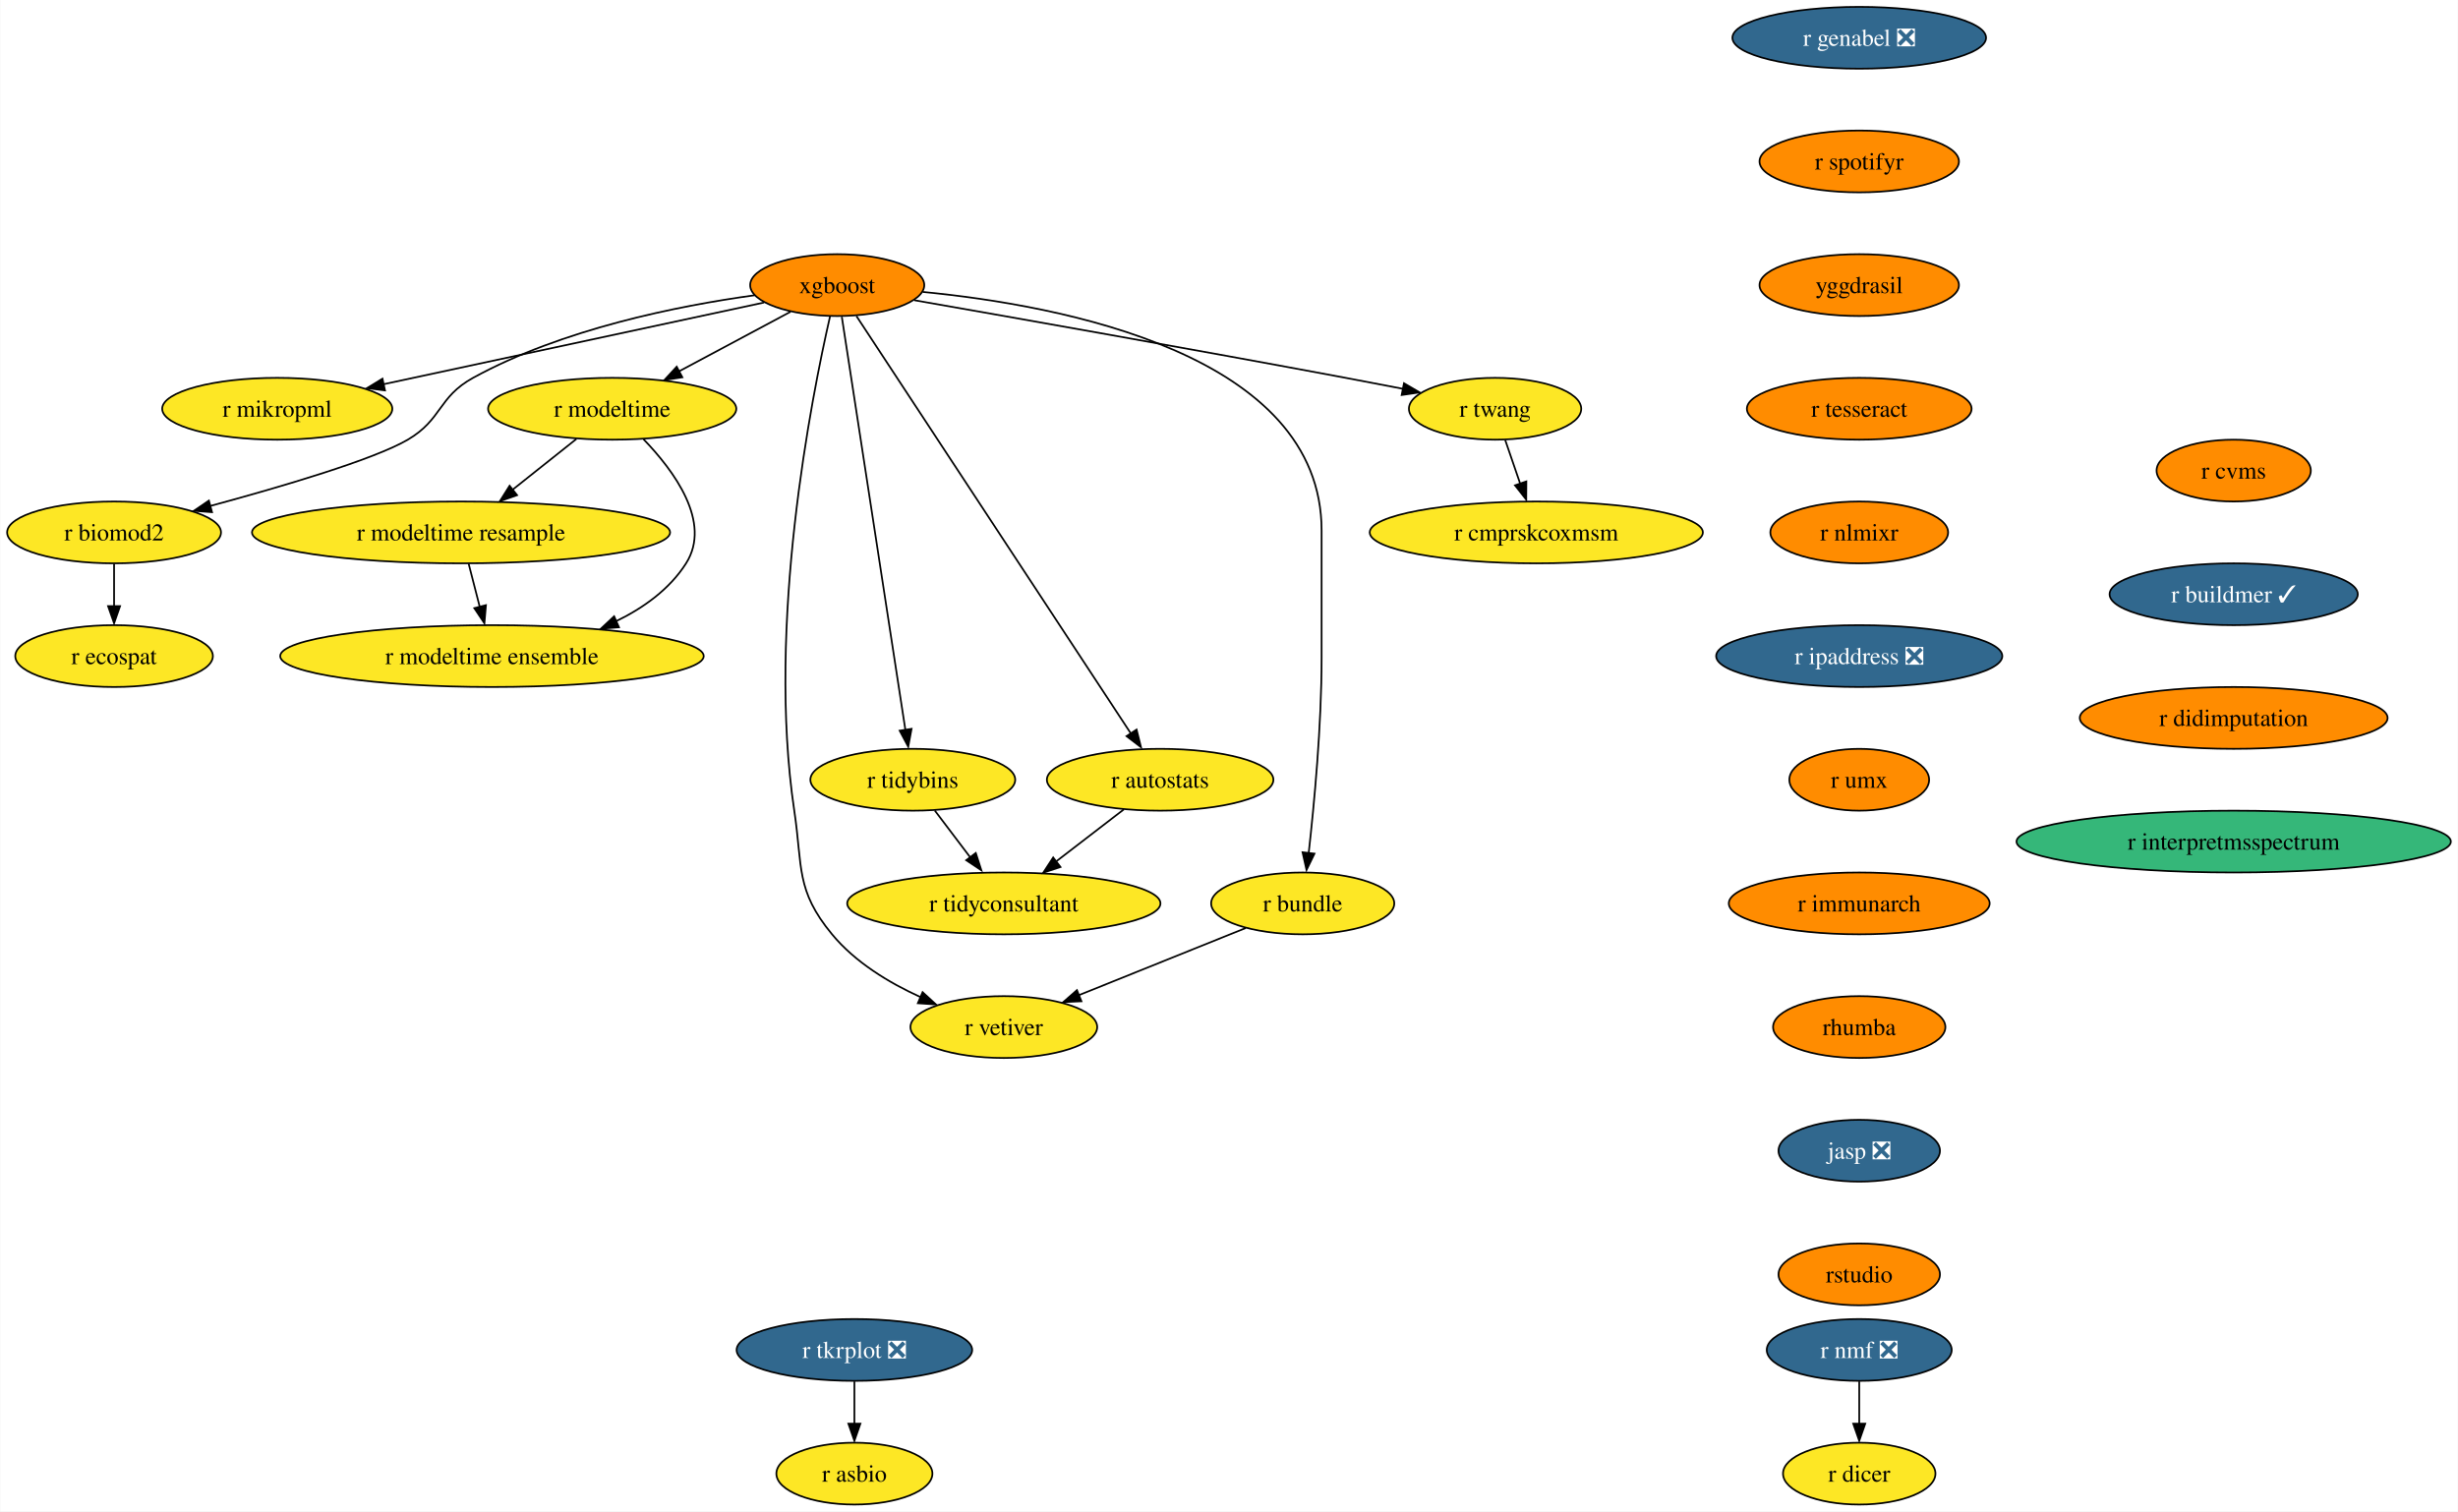
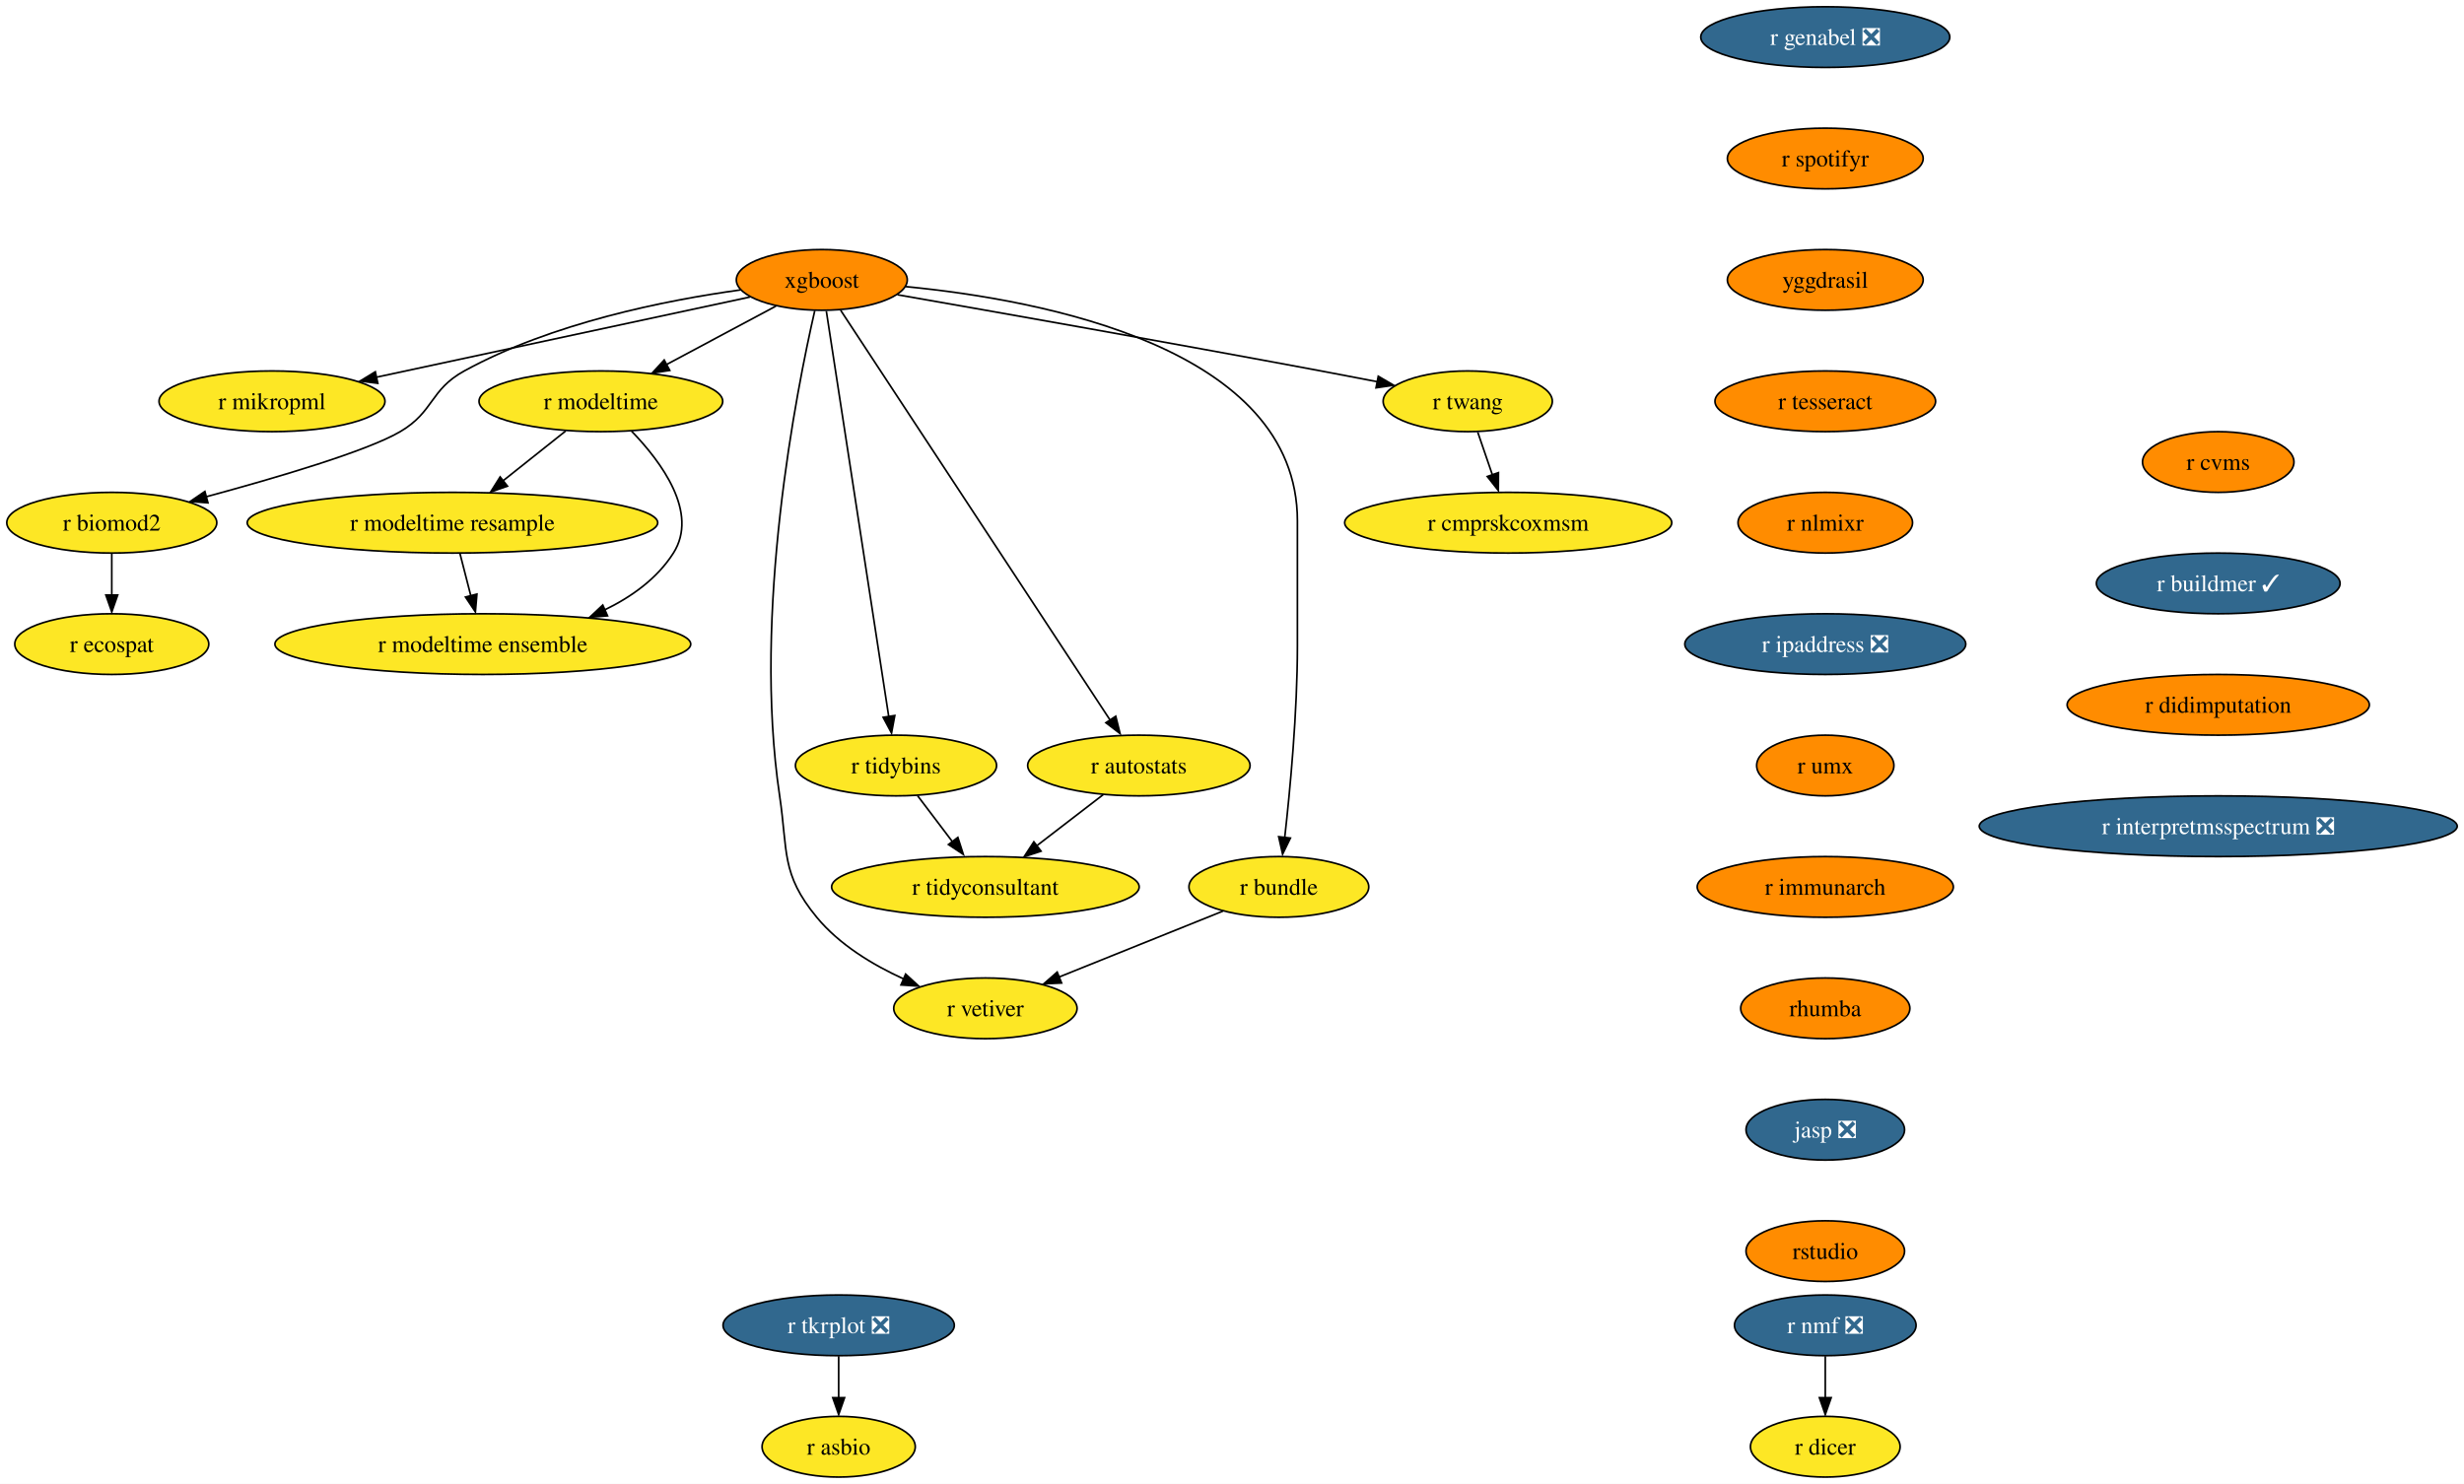
- <svg xmlns="http://www.w3.org/2000/svg" xmlns:xlink="http://www.w3.org/1999/xlink" width="1431pt" height="880pt" viewBox="0.00 0.00 1430.70 880.00">
+ <svg xmlns="http://www.w3.org/2000/svg" xmlns:xlink="http://www.w3.org/1999/xlink" width="1461pt" height="880pt" viewBox="0.00 0.00 1460.96 880.00">
  <g id="graph0" class="graph" transform="scale(1 1) rotate(0) translate(4 876)">
-     <polygon fill="white" stroke="none" points="-4,4 -4,-876 1426.7,-876 1426.7,4 -4,4" />
+     <polygon fill="white" stroke="none" points="-4,4 -4,-876 1456.96,-876 1456.96,4 -4,4" />
    <g id="node1" class="node">
      <g id="a_node1">
        <a xlink:href="https://github.com/conda-forge/r-nmf-feedstock/pull/15" xlink:title="r nmf ❎">
          <ellipse fill="#31688e" stroke="black" cx="1078.26" cy="-90" rx="53.84" ry="18" />
          <text text-anchor="middle" x="1078.26" y="-85.33" font-family="Times,serif" font-size="14.00" fill="white">r nmf ❎</text>
        </a>
      </g>
    </g>
    <g id="node2" class="node">
      <g id="a_node2">
        <a xlink:href="https://github.com/conda-forge/r-dicer-feedstock" xlink:title="r dicer">
          <ellipse fill="#fde725" stroke="black" cx="1078.26" cy="-18" rx="44.37" ry="18" />
          <text text-anchor="middle" x="1078.26" y="-13.32" font-family="Times,serif" font-size="14.00">r dicer</text>
        </a>
      </g>
    </g>
    <g id="edge1" class="edge">
      <path fill="none" stroke="black" d="M1078.26,-71.7C1078.26,-64.24 1078.26,-55.32 1078.26,-46.97" />
      <polygon fill="black" stroke="black" points="1081.76,-47.1 1078.26,-37.1 1074.76,-47.1 1081.76,-47.1" />
    </g>
    <g id="node3" class="node">
      <g id="a_node3">
        <a xlink:href="https://github.com/conda-forge/xgboost-feedstock" xlink:title="xgboost">
          <ellipse fill="#ff8c00" stroke="black" cx="483.26" cy="-710" rx="50.68" ry="18" />
          <text text-anchor="middle" x="483.26" y="-705.33" font-family="Times,serif" font-size="14.00">xgboost</text>
        </a>
      </g>
    </g>
    <g id="node4" class="node">
      <g id="a_node4">
        <a xlink:href="https://github.com/conda-forge/r-mikropml-feedstock" xlink:title="r mikropml">
          <ellipse fill="#fde725" stroke="black" cx="157.26" cy="-638" rx="66.99" ry="18" />
          <text text-anchor="middle" x="157.26" y="-633.33" font-family="Times,serif" font-size="14.00">r mikropml</text>
        </a>
      </g>
    </g>
    <g id="edge2" class="edge">
      <path fill="none" stroke="black" d="M440.64,-699.85C384.07,-687.7 283.8,-666.17 218.96,-652.25" />
      <polygon fill="black" stroke="black" points="219.99,-648.68 209.47,-650 218.52,-655.52 219.99,-648.68" />
    </g>
    <g id="node5" class="node">
      <g id="a_node5">
        <a xlink:href="https://github.com/conda-forge/r-biomod2-feedstock" xlink:title="r biomod2">
          <ellipse fill="#fde725" stroke="black" cx="62.26" cy="-566" rx="62.26" ry="18" />
          <text text-anchor="middle" x="62.26" y="-561.33" font-family="Times,serif" font-size="14.00">r biomod2</text>
        </a>
      </g>
    </g>
    <g id="edge3" class="edge">
      <path fill="none" stroke="black" d="M435.24,-704.09C390.52,-697.92 323.15,-684.46 271.26,-656 250.86,-644.81 253.34,-631.75 233.26,-620 213.53,-608.46 160.05,-592.69 118.1,-581.36" />
      <polygon fill="black" stroke="black" points="119.28,-577.78 108.71,-578.58 117.47,-584.54 119.28,-577.78" />
    </g>
    <g id="node6" class="node">
      <g id="a_node6">
        <a xlink:href="https://github.com/conda-forge/r-modeltime-feedstock" xlink:title="r modeltime">
          <ellipse fill="#fde725" stroke="black" cx="352.26" cy="-638" rx="72.25" ry="18" />
          <text text-anchor="middle" x="352.26" y="-633.33" font-family="Times,serif" font-size="14.00">r modeltime</text>
        </a>
      </g>
    </g>
    <g id="edge4" class="edge">
      <path fill="none" stroke="black" d="M456.11,-694.5C437.35,-684.47 412.11,-670.98 391.2,-659.81" />
      <polygon fill="black" stroke="black" points="393.11,-656.33 382.64,-654.7 389.81,-662.5 393.11,-656.33" />
    </g>
    <g id="node7" class="node">
      <g id="a_node7">
        <a xlink:href="https://github.com/conda-forge/r-vetiver-feedstock" xlink:title="r vetiver">
          <ellipse fill="#fde725" stroke="black" cx="580.26" cy="-278" rx="54.36" ry="18" />
          <text text-anchor="middle" x="580.26" y="-273.32" font-family="Times,serif" font-size="14.00">r vetiver</text>
        </a>
      </g>
    </g>
    <g id="edge5" class="edge">
      <path fill="none" stroke="black" d="M479.07,-691.71C468.38,-645.05 442.01,-512.77 458.26,-404 463.2,-370.91 458.96,-357.81 480.26,-332 493.66,-315.76 513.36,-303.83 531.74,-295.45" />
      <polygon fill="black" stroke="black" points="532.96,-298.31 540.77,-291.15 530.2,-291.87 532.96,-298.31" />
    </g>
    <g id="node8" class="node">
      <g id="a_node8">
        <a xlink:href="https://github.com/conda-forge/r-tidybins-feedstock" xlink:title="r tidybins">
          <ellipse fill="#fde725" stroke="black" cx="527.26" cy="-422" rx="59.63" ry="18" />
          <text text-anchor="middle" x="527.26" y="-417.32" font-family="Times,serif" font-size="14.00">r tidybins</text>
        </a>
      </g>
    </g>
    <g id="edge6" class="edge">
      <path fill="none" stroke="black" d="M485.94,-691.54C493.32,-643.56 513.97,-509.39 522.97,-450.88" />
      <polygon fill="black" stroke="black" points="526.54,-451.65 524.61,-441.23 519.63,-450.58 526.54,-451.65" />
    </g>
    <g id="node9" class="node">
      <g id="a_node9">
        <a xlink:href="https://github.com/conda-forge/r-autostats-feedstock" xlink:title="r autostats">
          <ellipse fill="#fde725" stroke="black" cx="671.26" cy="-422" rx="65.94" ry="18" />
          <text text-anchor="middle" x="671.26" y="-417.32" font-family="Times,serif" font-size="14.00">r autostats</text>
        </a>
      </g>
    </g>
    <g id="edge7" class="edge">
      <path fill="none" stroke="black" d="M494.45,-691.97C526.06,-643.88 616.14,-506.85 654.08,-449.13" />
      <polygon fill="black" stroke="black" points="657.55,-451.22 660.12,-440.94 651.7,-447.38 657.55,-451.22" />
    </g>
    <g id="node10" class="node">
      <g id="a_node10">
        <a xlink:href="https://github.com/conda-forge/r-bundle-feedstock" xlink:title="r bundle">
          <ellipse fill="#fde725" stroke="black" cx="754.26" cy="-350" rx="53.31" ry="18" />
          <text text-anchor="middle" x="754.26" y="-345.32" font-family="Times,serif" font-size="14.00">r bundle</text>
        </a>
      </g>
    </g>
    <g id="edge8" class="edge">
      <path fill="none" stroke="black" d="M533.02,-706.02C613.98,-698.18 765.26,-669.78 765.26,-567 765.26,-567 765.26,-567 765.26,-493 765.26,-453.45 760.96,-407.88 757.74,-379.26" />
      <polygon fill="black" stroke="black" points="761.11,-378.98 756.48,-369.45 754.16,-379.79 761.11,-378.98" />
    </g>
    <g id="node11" class="node">
      <g id="a_node11">
        <a xlink:href="https://github.com/conda-forge/r-twang-feedstock" xlink:title="r twang">
          <ellipse fill="#fde725" stroke="black" cx="866.26" cy="-638" rx="50.16" ry="18" />
          <text text-anchor="middle" x="866.26" y="-633.33" font-family="Times,serif" font-size="14.00">r twang</text>
        </a>
      </g>
    </g>
    <g id="edge9" class="edge">
      <path fill="none" stroke="black" d="M528.18,-701.18C586.21,-691.03 690.35,-672.64 779.26,-656 790.03,-653.98 801.55,-651.77 812.56,-649.63" />
      <polygon fill="black" stroke="black" points="813.21,-652.87 822.36,-647.52 811.87,-646 813.21,-652.87" />
    </g>
    <g id="node12" class="node">
      <g id="a_node12">
        <a xlink:href="https://github.com/conda-forge/r-ecospat-feedstock" xlink:title="r ecospat">
          <ellipse fill="#fde725" stroke="black" cx="62.26" cy="-494" rx="57.52" ry="18" />
          <text text-anchor="middle" x="62.26" y="-489.32" font-family="Times,serif" font-size="14.00">r ecospat</text>
        </a>
      </g>
    </g>
    <g id="edge10" class="edge">
      <path fill="none" stroke="black" d="M62.26,-547.7C62.26,-540.24 62.26,-531.32 62.26,-522.97" />
      <polygon fill="black" stroke="black" points="65.76,-523.1 62.26,-513.1 58.76,-523.1 65.76,-523.1" />
    </g>
    <g id="node13" class="node">
      <g id="a_node13">
        <a xlink:href="https://github.com/conda-forge/r-modeltime.resample-feedstock" xlink:title="r modeltime resample">
          <ellipse fill="#fde725" stroke="black" cx="264.26" cy="-566" rx="121.71" ry="18" />
          <text text-anchor="middle" x="264.26" y="-561.33" font-family="Times,serif" font-size="14.00">r modeltime resample</text>
        </a>
      </g>
    </g>
    <g id="edge11" class="edge">
      <path fill="none" stroke="black" d="M331.4,-620.41C320.36,-611.63 306.6,-600.68 294.41,-590.99" />
      <polygon fill="black" stroke="black" points="296.89,-587.69 286.88,-584.2 292.53,-593.17 296.89,-587.69" />
    </g>
    <g id="node14" class="node">
      <g id="a_node14">
        <a xlink:href="https://github.com/conda-forge/r-modeltime.ensemble-feedstock" xlink:title="r modeltime ensemble">
          <ellipse fill="#fde725" stroke="black" cx="282.26" cy="-494" rx="123.29" ry="18" />
          <text text-anchor="middle" x="282.26" y="-489.32" font-family="Times,serif" font-size="14.00">r modeltime ensemble</text>
        </a>
      </g>
    </g>
    <g id="edge12" class="edge">
      <path fill="none" stroke="black" d="M370.45,-620.32C388.19,-601.96 410.44,-571.9 395.26,-548 385.64,-532.87 370.43,-521.98 354.25,-514.17" />
      <polygon fill="black" stroke="black" points="356.21,-510.77 345.65,-509.92 353.38,-517.17 356.21,-510.77" />
    </g>
    <g id="node15" class="node">
      <g id="a_node15">
        <a xlink:href="https://github.com/conda-forge/r-tidyconsultant-feedstock" xlink:title="r tidyconsultant">
          <ellipse fill="#fde725" stroke="black" cx="580.26" cy="-350" rx="91.19" ry="18" />
          <text text-anchor="middle" x="580.26" y="-345.32" font-family="Times,serif" font-size="14.00">r tidyconsultant</text>
        </a>
      </g>
    </g>
    <g id="edge13" class="edge">
      <path fill="none" stroke="black" d="M540.09,-404.05C546.24,-395.92 553.76,-386 560.61,-376.94" />
      <polygon fill="black" stroke="black" points="563.93,-379.36 567.18,-369.28 558.35,-375.14 563.93,-379.36" />
    </g>
    <g id="edge14" class="edge">
      <path fill="none" stroke="black" d="M650.15,-404.76C638.46,-395.77 623.72,-384.44 610.8,-374.49" />
      <polygon fill="black" stroke="black" points="613.26,-371.2 603.2,-367.88 608.99,-376.75 613.26,-371.2" />
    </g>
    <g id="edge15" class="edge">
      <path fill="none" stroke="black" d="M721.12,-335.67C693.48,-324.55 653.88,-308.62 623.71,-296.48" />
      <polygon fill="black" stroke="black" points="625.45,-293.01 614.86,-292.52 622.83,-299.5 625.45,-293.01" />
    </g>
    <g id="node16" class="node">
      <g id="a_node16">
        <a xlink:href="https://github.com/conda-forge/r-cmprskcoxmsm-feedstock" xlink:title="r cmprskcoxmsm">
          <ellipse fill="#fde725" stroke="black" cx="890.26" cy="-566" rx="96.98" ry="18" />
          <text text-anchor="middle" x="890.26" y="-561.33" font-family="Times,serif" font-size="14.00">r cmprskcoxmsm</text>
        </a>
      </g>
    </g>
    <g id="edge16" class="edge">
      <path fill="none" stroke="black" d="M872.19,-619.7C874.8,-612.07 877.94,-602.92 880.86,-594.4" />
      <polygon fill="black" stroke="black" points="884.46,-595.7 884.39,-585.1 877.84,-593.43 884.46,-595.7" />
    </g>
    <g id="edge27" class="edge">
      <path fill="none" stroke="black" d="M268.71,-547.7C270.65,-540.15 272.97,-531.12 275.14,-522.68" />
      <polygon fill="black" stroke="black" points="278.76,-523.66 277.86,-513.1 271.98,-521.92 278.76,-523.66" />
    </g>
    <g id="node17" class="node">
      <g id="a_node17">
        <a xlink:href="https://github.com/conda-forge/r-genabel-feedstock/pull/9" xlink:title="r genabel ❎">
          <ellipse fill="#31688e" stroke="black" cx="1078.26" cy="-854" rx="73.83" ry="18" />
          <text text-anchor="middle" x="1078.26" y="-849.33" font-family="Times,serif" font-size="14.00" fill="white">r genabel ❎</text>
        </a>
      </g>
    </g>
    <g id="node18" class="node">
      <g id="a_node18">
        <a xlink:href="https://github.com/conda-forge/r-spotifyr-feedstock" xlink:title="r spotifyr">
          <ellipse fill="#ff8c00" stroke="black" cx="1078.26" cy="-782" rx="58.05" ry="18" />
          <text text-anchor="middle" x="1078.26" y="-777.33" font-family="Times,serif" font-size="14.00">r spotifyr</text>
        </a>
      </g>
    </g>
    <g id="node19" class="node">
      <g id="a_node19">
        <a xlink:href="https://github.com/conda-forge/yggdrasil-feedstock" xlink:title="yggdrasil">
          <ellipse fill="#ff8c00" stroke="black" cx="1078.26" cy="-710" rx="58.05" ry="18" />
          <text text-anchor="middle" x="1078.26" y="-705.33" font-family="Times,serif" font-size="14.00">yggdrasil</text>
        </a>
      </g>
    </g>
    <g id="node22" class="node">
      <g id="a_node22">
        <a xlink:href="https://github.com/conda-forge/r-tesseract-feedstock" xlink:title="r tesseract">
          <ellipse fill="#ff8c00" stroke="black" cx="1078.26" cy="-638" rx="65.41" ry="18" />
          <text text-anchor="middle" x="1078.26" y="-633.33" font-family="Times,serif" font-size="14.00">r tesseract</text>
        </a>
      </g>
    </g>
    <g id="node20" class="node">
      <g id="a_node20">
        <a xlink:href="https://github.com/conda-forge/r-tkrplot-feedstock/pull/9" xlink:title="r tkrplot ❎">
          <ellipse fill="#31688e" stroke="black" cx="493.26" cy="-90" rx="68.57" ry="18" />
          <text text-anchor="middle" x="493.26" y="-85.33" font-family="Times,serif" font-size="14.00" fill="white">r tkrplot ❎</text>
        </a>
      </g>
    </g>
    <g id="node21" class="node">
      <g id="a_node21">
        <a xlink:href="https://github.com/conda-forge/r-asbio-feedstock" xlink:title="r asbio">
          <ellipse fill="#fde725" stroke="black" cx="493.26" cy="-18" rx="45.42" ry="18" />
          <text text-anchor="middle" x="493.26" y="-13.32" font-family="Times,serif" font-size="14.00">r asbio</text>
        </a>
      </g>
    </g>
    <g id="edge19" class="edge">
      <path fill="none" stroke="black" d="M493.26,-71.7C493.26,-64.24 493.26,-55.32 493.26,-46.97" />
      <polygon fill="black" stroke="black" points="496.76,-47.1 493.26,-37.1 489.76,-47.1 496.76,-47.1" />
    </g>
    <g id="node23" class="node">
      <g id="a_node23">
        <a xlink:href="https://github.com/conda-forge/r-nlmixr-feedstock" xlink:title="r nlmixr">
          <ellipse fill="#ff8c00" stroke="black" cx="1078.26" cy="-566" rx="51.74" ry="18" />
          <text text-anchor="middle" x="1078.26" y="-561.33" font-family="Times,serif" font-size="14.00">r nlmixr</text>
        </a>
      </g>
    </g>
    <g id="node24" class="node">
      <g id="a_node24">
        <a xlink:href="https://github.com/conda-forge/r-ipaddress-feedstock/pull/15" xlink:title="r ipaddress ❎">
          <ellipse fill="#31688e" stroke="black" cx="1078.26" cy="-494" rx="83.3" ry="18" />
          <text text-anchor="middle" x="1078.26" y="-489.32" font-family="Times,serif" font-size="14.00" fill="white">r ipaddress ❎</text>
        </a>
      </g>
    </g>
    <g id="node25" class="node">
      <g id="a_node25">
        <a xlink:href="https://github.com/conda-forge/r-umx-feedstock" xlink:title="r umx">
          <ellipse fill="#ff8c00" stroke="black" cx="1078.26" cy="-422" rx="40.69" ry="18" />
          <text text-anchor="middle" x="1078.26" y="-417.32" font-family="Times,serif" font-size="14.00">r umx</text>
        </a>
      </g>
    </g>
    <g id="node26" class="node">
      <g id="a_node26">
        <a xlink:href="https://github.com/conda-forge/r-immunarch-feedstock" xlink:title="r immunarch">
          <ellipse fill="#ff8c00" stroke="black" cx="1078.26" cy="-350" rx="75.94" ry="18" />
          <text text-anchor="middle" x="1078.26" y="-345.32" font-family="Times,serif" font-size="14.00">r immunarch</text>
        </a>
      </g>
    </g>
    <g id="node27" class="node">
      <g id="a_node27">
        <a xlink:href="https://github.com/conda-forge/rhumba-feedstock" xlink:title="rhumba">
          <ellipse fill="#ff8c00" stroke="black" cx="1078.26" cy="-278" rx="50.16" ry="18" />
          <text text-anchor="middle" x="1078.26" y="-273.32" font-family="Times,serif" font-size="14.00">rhumba</text>
        </a>
      </g>
    </g>
    <g id="node28" class="node">
      <g id="a_node28">
        <a xlink:href="https://github.com/conda-forge/jasp-feedstock/pull/22" xlink:title="jasp ❎">
          <ellipse fill="#31688e" stroke="black" cx="1078.26" cy="-206" rx="47" ry="18" />
          <text text-anchor="middle" x="1078.26" y="-201.33" font-family="Times,serif" font-size="14.00" fill="white">jasp ❎</text>
        </a>
      </g>
    </g>
    <g id="node29" class="node">
      <g id="a_node29">
        <a xlink:href="https://github.com/conda-forge/rstudio-feedstock" xlink:title="rstudio">
          <ellipse fill="#ff8c00" stroke="black" cx="1078.26" cy="-134" rx="47" ry="18" />
          <text text-anchor="middle" x="1078.26" y="-129.32" font-family="Times,serif" font-size="14.00">rstudio</text>
        </a>
      </g>
    </g>
    <g id="node30" class="node">
      <g id="a_node30">
        <a xlink:href="https://github.com/conda-forge/r-cvms-feedstock" xlink:title="r cvms">
-           <ellipse fill="#ff8c00" stroke="black" cx="1296.26" cy="-602" rx="44.9" ry="18" />
-           <text text-anchor="middle" x="1296.26" y="-597.33" font-family="Times,serif" font-size="14.00">r cvms</text>
+           <ellipse fill="#ff8c00" stroke="black" cx="1311.26" cy="-602" rx="44.9" ry="18" />
+           <text text-anchor="middle" x="1311.26" y="-597.33" font-family="Times,serif" font-size="14.00">r cvms</text>
        </a>
      </g>
    </g>
    <g id="node31" class="node">
      <g id="a_node31">
        <a xlink:href="https://github.com/conda-forge/r-buildmer-feedstock/pull/2" xlink:title="r buildmer ✓">
-           <ellipse fill="#31688e" stroke="black" cx="1296.26" cy="-530" rx="72.25" ry="18" />
-           <text text-anchor="middle" x="1296.26" y="-525.33" font-family="Times,serif" font-size="14.00" fill="white">r buildmer ✓</text>
+           <ellipse fill="#31688e" stroke="black" cx="1311.26" cy="-530" rx="72.25" ry="18" />
+           <text text-anchor="middle" x="1311.26" y="-525.33" font-family="Times,serif" font-size="14.00" fill="white">r buildmer ✓</text>
        </a>
      </g>
    </g>
    <g id="node32" class="node">
      <g id="a_node32">
        <a xlink:href="https://github.com/conda-forge/r-didimputation-feedstock" xlink:title="r didimputation">
-           <ellipse fill="#ff8c00" stroke="black" cx="1296.26" cy="-458" rx="89.61" ry="18" />
-           <text text-anchor="middle" x="1296.26" y="-453.32" font-family="Times,serif" font-size="14.00">r didimputation</text>
+           <ellipse fill="#ff8c00" stroke="black" cx="1311.26" cy="-458" rx="89.61" ry="18" />
+           <text text-anchor="middle" x="1311.26" y="-453.32" font-family="Times,serif" font-size="14.00">r didimputation</text>
        </a>
      </g>
    </g>
    <g id="node33" class="node">
      <g id="a_node33">
-         <a xlink:href="https://github.com/conda-forge/r-interpretmsspectrum-feedstock" xlink:title="r interpretmsspectrum">
-           <ellipse fill="#35b779" stroke="black" cx="1296.26" cy="-386" rx="126.44" ry="18" />
-           <text text-anchor="middle" x="1296.26" y="-381.32" font-family="Times,serif" font-size="14.00">r interpretmsspectrum</text>
+         <a xlink:href="https://github.com/conda-forge/r-interpretmsspectrum-feedstock/pull/1" xlink:title="r interpretmsspectrum ❎">
+           <ellipse fill="#31688e" stroke="black" cx="1311.26" cy="-386" rx="141.7" ry="18" />
+           <text text-anchor="middle" x="1311.26" y="-381.32" font-family="Times,serif" font-size="14.00" fill="white">r interpretmsspectrum ❎</text>
        </a>
      </g>
    </g>
  </g>
</svg>
